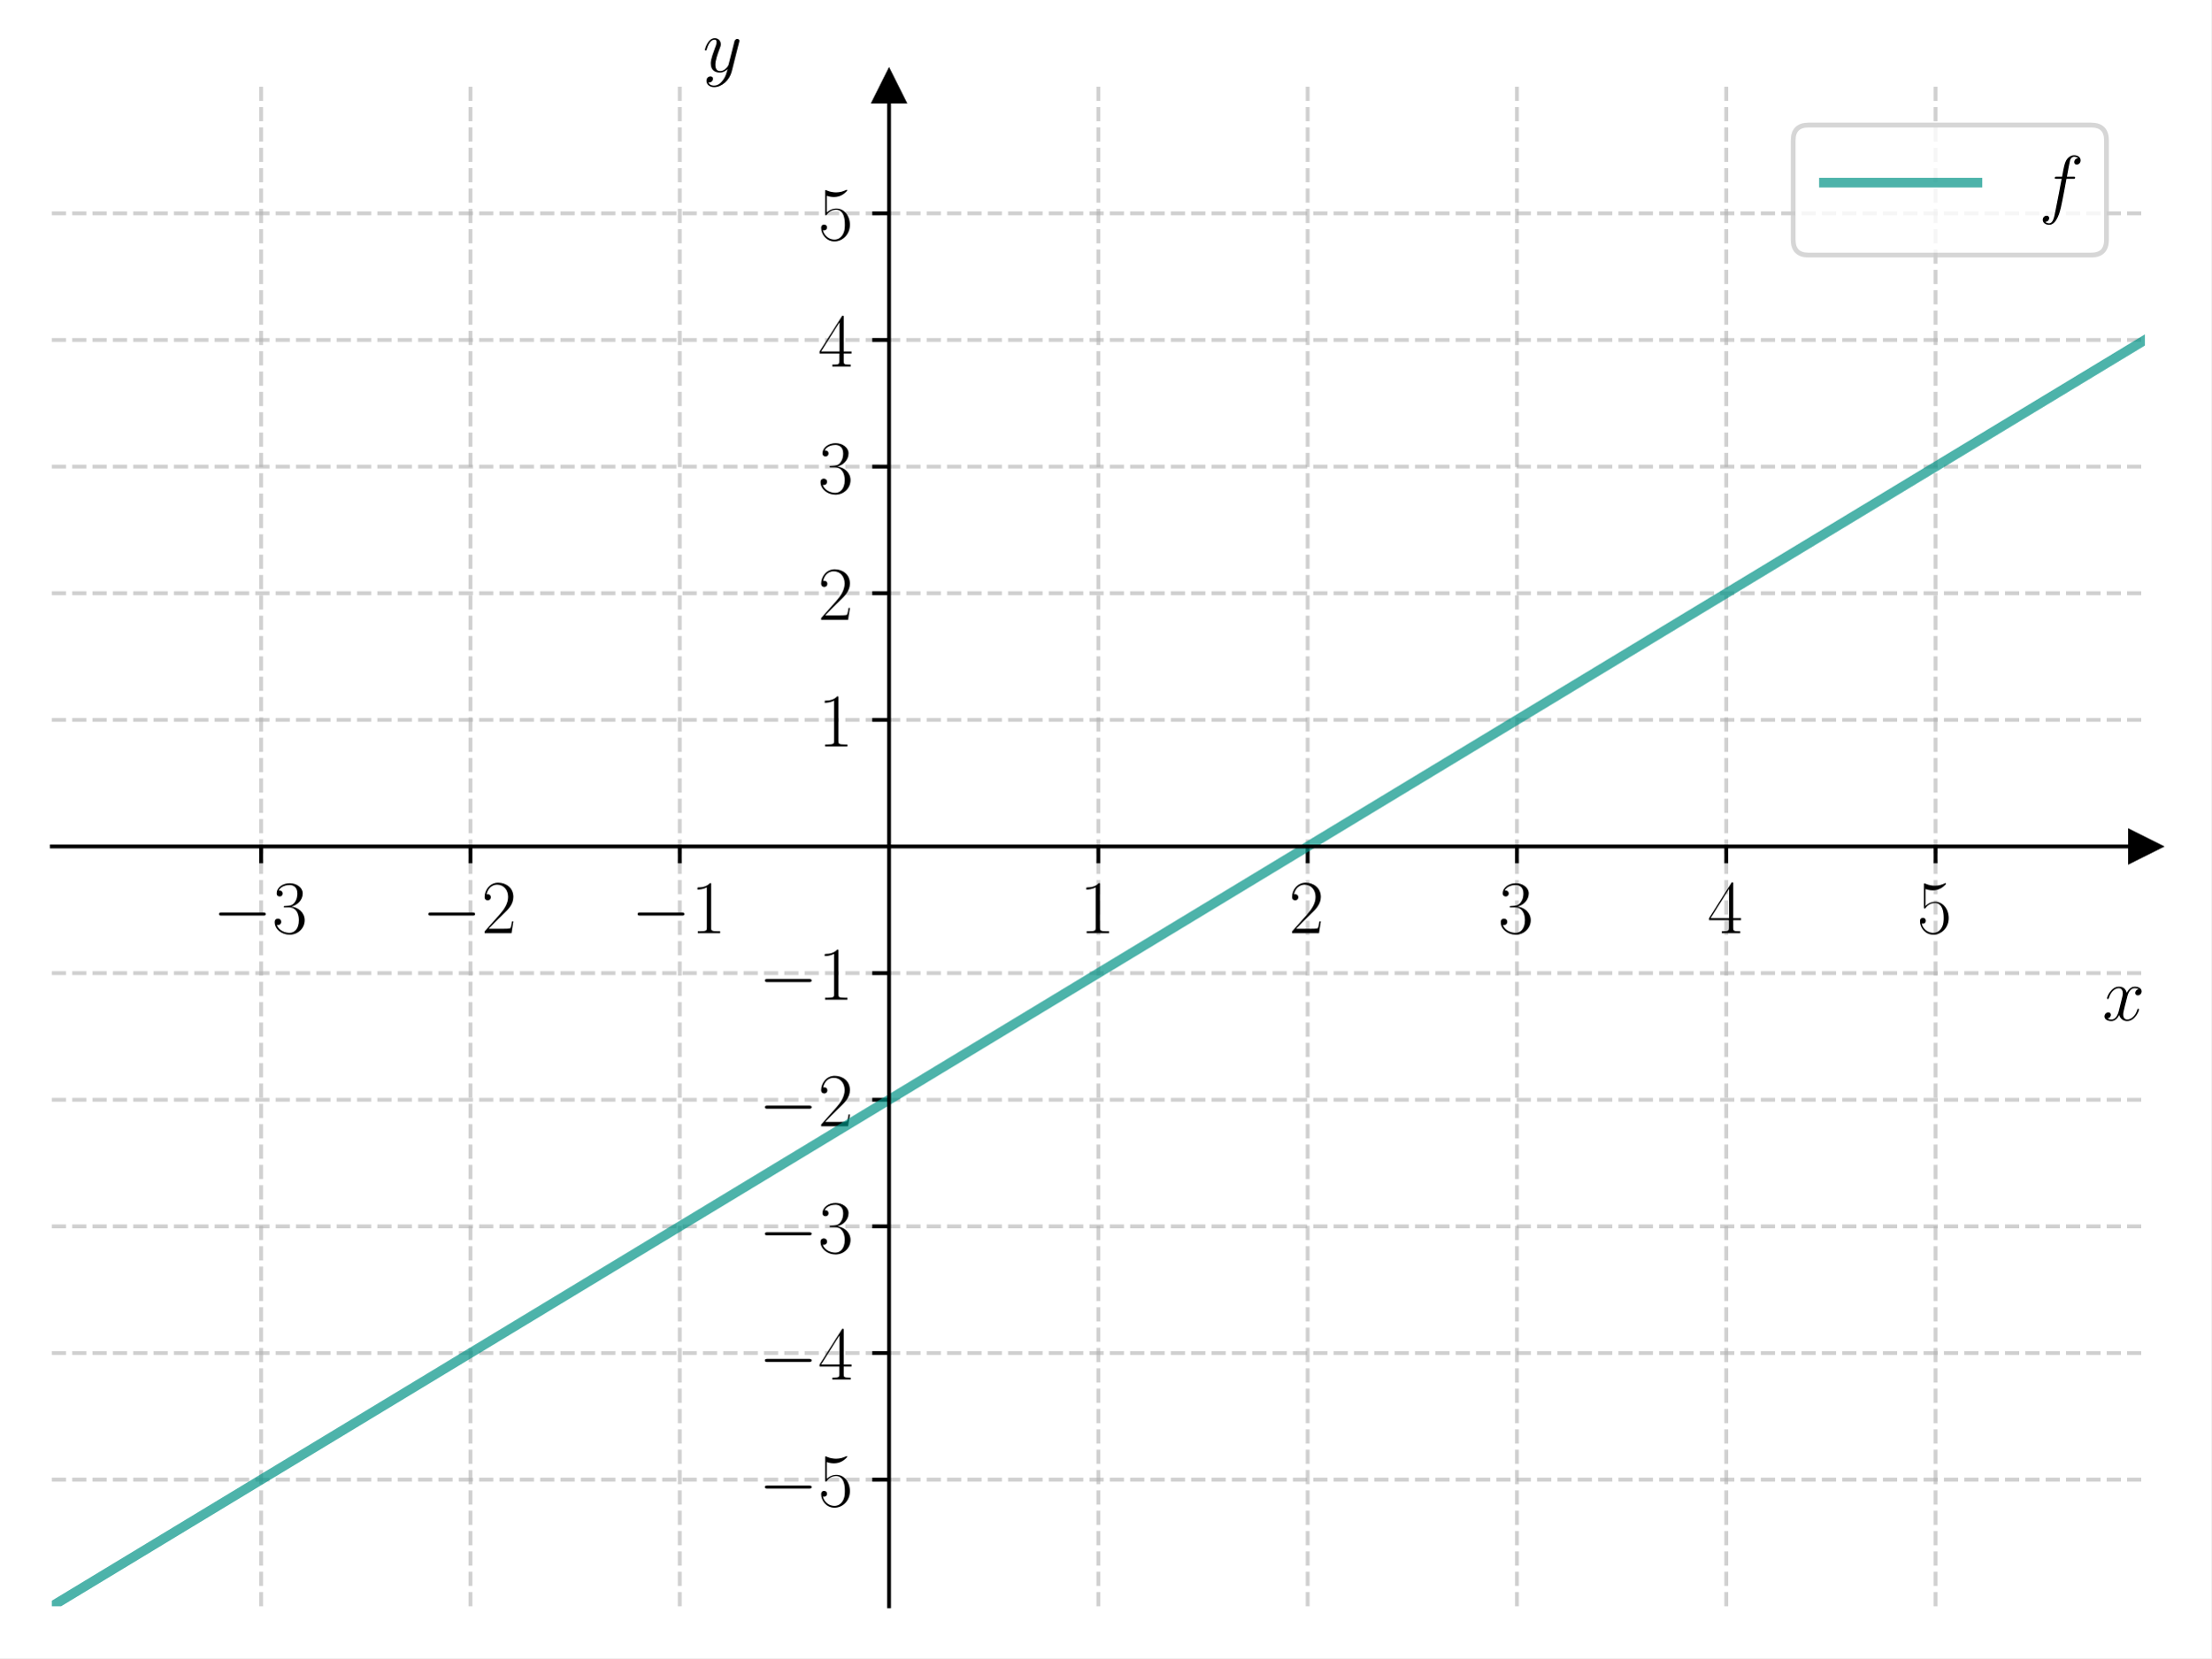
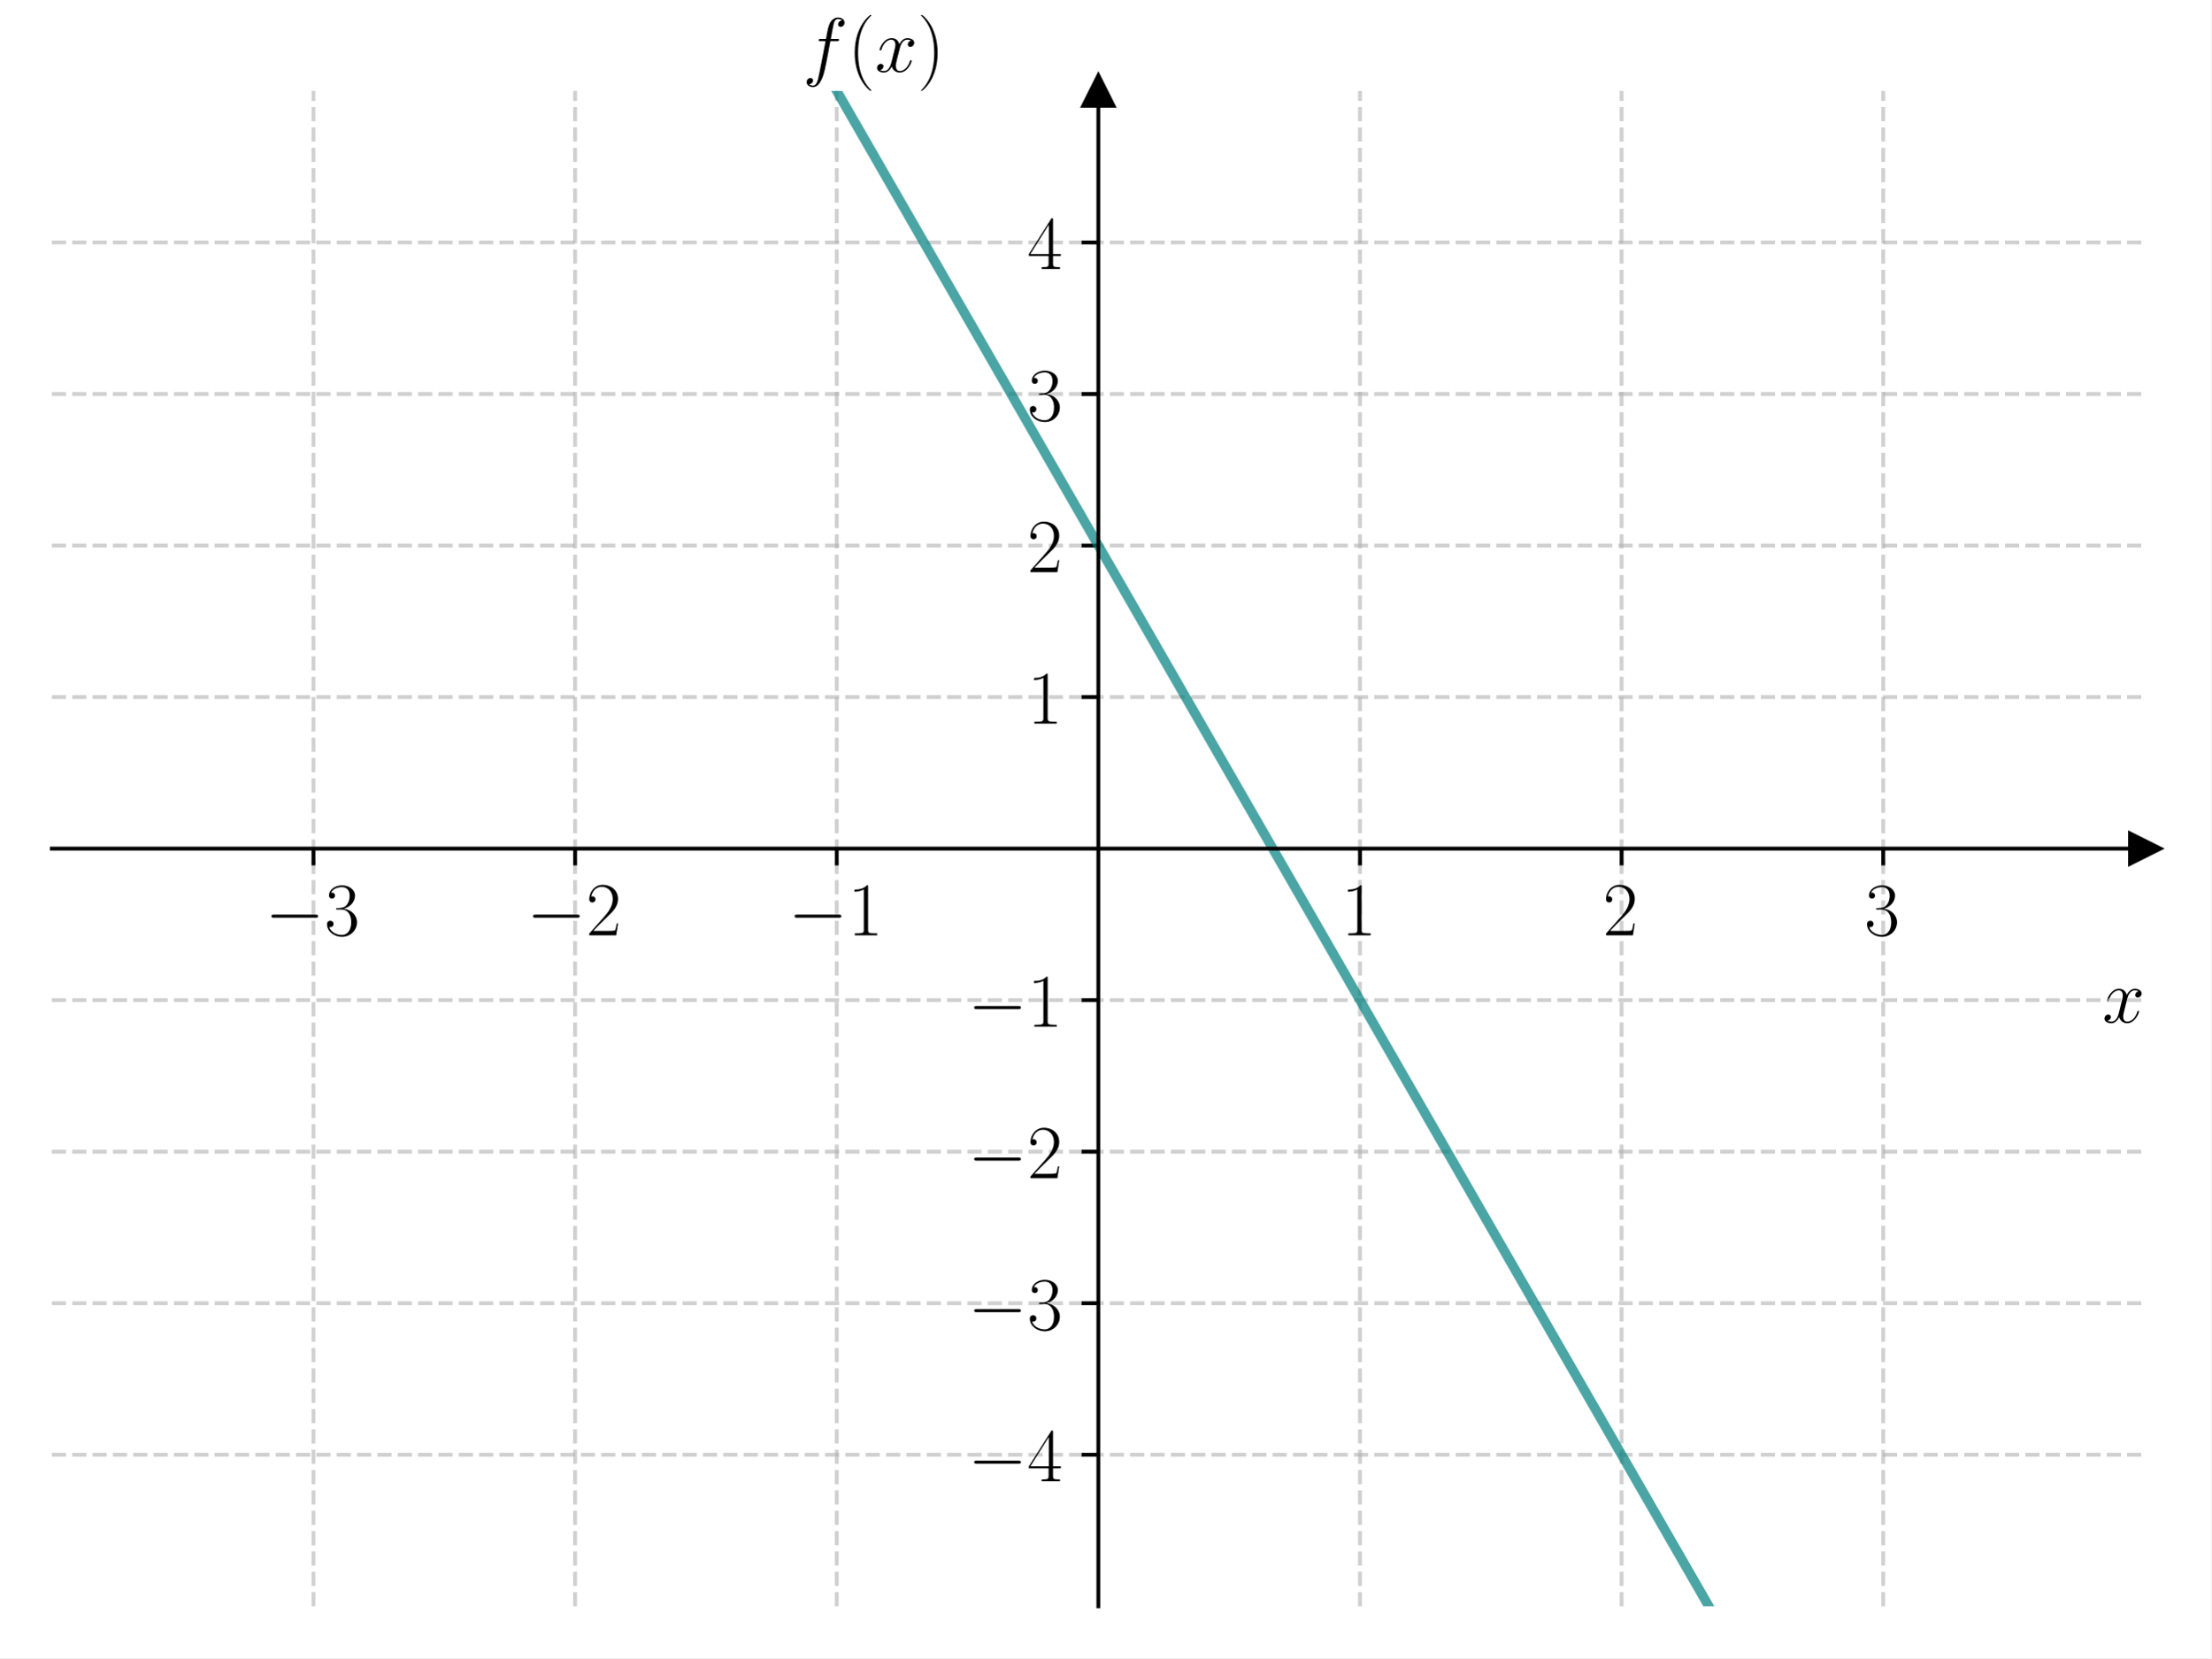
<svg xmlns="http://www.w3.org/2000/svg" xmlns:xlink="http://www.w3.org/1999/xlink" width="460.8pt" height="345.6pt" viewBox="0 0 460.8 345.6" version="1.1">
  <defs>
    <style type="text/css">*{stroke-linejoin: round; stroke-linecap: butt}</style>
  </defs>
  <g id="figure_1">
    <g id="patch_1">
      <path d="M 0 345.6  L 460.8 345.6  L 460.8 0  L 0 0  z " style="fill: #ffffff" />
    </g>
    <g id="axes_1">
      <g id="patch_2">
-         <path d="M 10.8 334.8  L 447 334.8  L 447 18.065  L 10.8 18.065  z " style="fill: #ffffff" />
+         <path d="M 10.8 334.8  L 447 334.8  L 447 18.95  L 10.8 18.95  z " style="fill: #ffffff" />
      </g>
      <g id="matplotlib.axis_1">
        <g id="xtick_1">
          <g id="line2d_1">
-             <path d="M 54.42 334.8  L 54.42 18.065  " clip-path="url(#paa02065699)" style="fill: none; stroke-dasharray: 2.96,1.28; stroke-dashoffset: 0; stroke: #b0b0b0; stroke-opacity: 0.6; stroke-width: 0.8" />
+             <path d="M 65.325 334.8  L 65.325 18.95  " clip-path="url(#p9fc9e41aee)" style="fill: none; stroke-dasharray: 2.96,1.28; stroke-dashoffset: 0; stroke: #b0b0b0; stroke-opacity: 0.6; stroke-width: 0.8" />
          </g>
          <g id="line2d_2">
            <defs>
-               <path id="m3def3e4808" d="M 0 0  L 0 3.5  " style="stroke: #000000; stroke-width: 0.8" />
+               <path id="m7ef65937dc" d="M 0 0  L 0 3.5  " style="stroke: #000000; stroke-width: 0.8" />
            </defs>
            <g>
-               <use xlink:href="#m3def3e4808" x="54.42" y="176.432" style="stroke: #000000; stroke-width: 0.8" />
+               <use xlink:href="#m7ef65937dc" x="65.325" y="176.875" style="stroke: #000000; stroke-width: 0.8" />
            </g>
          </g>
          <g id="text_1">
-             <g transform="translate(44.31901 194.5019) scale(0.16 -0.16)">
+             <g transform="translate(55.22401 194.9446) scale(0.16 -0.16)">
              <defs>
                <path id="CMSY10-0" d="M 4218 1472  C 4326 1472 4442 1472 4442 1600  C 4442 1728 4326 1728 4218 1728  L 755 1728  C 646 1728 531 1728 531 1600  C 531 1472 646 1472 755 1472  L 4218 1472  z " transform="scale(0.015625)" />
                <path id="CMR17-33" d="M 1414 2157  C 1984 2157 2234 1662 2234 1090  C 2234 320 1824 25 1453 25  C 1114 25 563 194 390 693  C 422 680 454 680 486 680  C 640 680 755 782 755 948  C 755 1133 614 1216 486 1216  C 378 1216 211 1165 211 926  C 211 335 787 -128 1466 -128  C 2176 -128 2720 430 2720 1085  C 2720 1707 2208 2157 1600 2227  C 2086 2328 2554 2756 2554 3329  C 2554 3820 2048 4179 1472 4179  C 890 4179 378 3829 378 3329  C 378 3110 544 3072 627 3072  C 762 3072 877 3155 877 3321  C 877 3486 762 3569 627 3569  C 602 3569 570 3569 544 3557  C 730 3959 1235 4032 1459 4032  C 1683 4032 2106 3925 2106 3320  C 2106 3143 2080 2828 1862 2550  C 1670 2304 1453 2304 1242 2284  C 1210 2284 1062 2269 1037 2269  C 992 2263 966 2257 966 2208  C 966 2163 973 2157 1101 2157  L 1414 2157  z " transform="scale(0.015625)" />
              </defs>
              <use xlink:href="#CMSY10-0" transform="scale(0.996264)" />
              <use xlink:href="#CMR17-33" transform="translate(77.48747 0) scale(0.996264)" />
            </g>
          </g>
        </g>
        <g id="xtick_2">
          <g id="line2d_3">
-             <path d="M 98.04 334.8  L 98.04 18.065  " clip-path="url(#paa02065699)" style="fill: none; stroke-dasharray: 2.96,1.28; stroke-dashoffset: 0; stroke: #b0b0b0; stroke-opacity: 0.6; stroke-width: 0.8" />
+             <path d="M 119.85 334.8  L 119.85 18.95  " clip-path="url(#p9fc9e41aee)" style="fill: none; stroke-dasharray: 2.96,1.28; stroke-dashoffset: 0; stroke: #b0b0b0; stroke-opacity: 0.6; stroke-width: 0.8" />
          </g>
          <g id="line2d_4">
            <g>
-               <use xlink:href="#m3def3e4808" x="98.04" y="176.432" style="stroke: #000000; stroke-width: 0.8" />
+               <use xlink:href="#m7ef65937dc" x="119.85" y="176.875" style="stroke: #000000; stroke-width: 0.8" />
            </g>
          </g>
          <g id="text_2">
-             <g transform="translate(87.93901 194.5019) scale(0.16 -0.16)">
+             <g transform="translate(109.749 194.9446) scale(0.16 -0.16)">
              <defs>
                <path id="CMR17-32" d="M 2669 989  L 2554 989  C 2490 536 2438 459 2413 420  C 2381 369 1920 369 1830 369  L 602 369  C 832 619 1280 1072 1824 1597  C 2214 1967 2669 2402 2669 3035  C 2669 3790 2067 4224 1395 4224  C 691 4224 262 3604 262 3030  C 262 2780 448 2748 525 2748  C 589 2748 781 2787 781 3010  C 781 3207 614 3264 525 3264  C 486 3264 448 3258 422 3245  C 544 3790 915 4058 1306 4058  C 1862 4058 2227 3617 2227 3035  C 2227 2479 1901 2000 1536 1584  L 262 146  L 262 0  L 2515 0  L 2669 989  z " transform="scale(0.015625)" />
              </defs>
              <use xlink:href="#CMSY10-0" transform="scale(0.996264)" />
              <use xlink:href="#CMR17-32" transform="translate(77.48747 0) scale(0.996264)" />
            </g>
          </g>
        </g>
        <g id="xtick_3">
          <g id="line2d_5">
-             <path d="M 141.66 334.8  L 141.66 18.065  " clip-path="url(#paa02065699)" style="fill: none; stroke-dasharray: 2.96,1.28; stroke-dashoffset: 0; stroke: #b0b0b0; stroke-opacity: 0.6; stroke-width: 0.8" />
+             <path d="M 174.375 334.8  L 174.375 18.95  " clip-path="url(#p9fc9e41aee)" style="fill: none; stroke-dasharray: 2.96,1.28; stroke-dashoffset: 0; stroke: #b0b0b0; stroke-opacity: 0.6; stroke-width: 0.8" />
          </g>
          <g id="line2d_6">
            <g>
-               <use xlink:href="#m3def3e4808" x="141.66" y="176.432" style="stroke: #000000; stroke-width: 0.8" />
+               <use xlink:href="#m7ef65937dc" x="174.375" y="176.875" style="stroke: #000000; stroke-width: 0.8" />
            </g>
          </g>
          <g id="text_3">
-             <g transform="translate(131.559 194.5019) scale(0.16 -0.16)">
+             <g transform="translate(164.274 194.9446) scale(0.16 -0.16)">
              <defs>
                <path id="CMR17-31" d="M 1702 4058  C 1702 4192 1696 4192 1606 4192  C 1357 3916 979 3827 621 3827  C 602 3827 570 3827 563 3808  C 557 3795 557 3782 557 3648  C 755 3648 1088 3686 1344 3839  L 1344 461  C 1344 236 1331 160 781 160  L 589 160  L 589 0  C 896 0 1216 0 1523 0  C 1830 0 2150 0 2458 0  L 2458 160  L 2266 160  C 1715 160 1702 230 1702 458  L 1702 4058  z " transform="scale(0.015625)" />
              </defs>
              <use xlink:href="#CMSY10-0" transform="scale(0.996264)" />
              <use xlink:href="#CMR17-31" transform="translate(77.48747 0) scale(0.996264)" />
            </g>
          </g>
        </g>
        <g id="xtick_4">
          <g id="line2d_7">
-             <path d="M 228.9 334.8  L 228.9 18.065  " clip-path="url(#paa02065699)" style="fill: none; stroke-dasharray: 2.96,1.28; stroke-dashoffset: 0; stroke: #b0b0b0; stroke-opacity: 0.6; stroke-width: 0.8" />
+             <path d="M 283.425 334.8  L 283.425 18.95  " clip-path="url(#p9fc9e41aee)" style="fill: none; stroke-dasharray: 2.96,1.28; stroke-dashoffset: 0; stroke: #b0b0b0; stroke-opacity: 0.6; stroke-width: 0.8" />
          </g>
          <g id="line2d_8">
            <g>
-               <use xlink:href="#m3def3e4808" x="228.9" y="176.432" style="stroke: #000000; stroke-width: 0.8" />
+               <use xlink:href="#m7ef65937dc" x="283.425" y="176.875" style="stroke: #000000; stroke-width: 0.8" />
            </g>
          </g>
          <g id="text_4">
-             <g transform="translate(224.998 194.5019) scale(0.16 -0.16)">
+             <g transform="translate(279.523 194.9446) scale(0.16 -0.16)">
              <use xlink:href="#CMR17-31" transform="scale(0.996264)" />
            </g>
          </g>
        </g>
        <g id="xtick_5">
          <g id="line2d_9">
-             <path d="M 272.52 334.8  L 272.52 18.065  " clip-path="url(#paa02065699)" style="fill: none; stroke-dasharray: 2.96,1.28; stroke-dashoffset: 0; stroke: #b0b0b0; stroke-opacity: 0.6; stroke-width: 0.8" />
+             <path d="M 337.95 334.8  L 337.95 18.95  " clip-path="url(#p9fc9e41aee)" style="fill: none; stroke-dasharray: 2.96,1.28; stroke-dashoffset: 0; stroke: #b0b0b0; stroke-opacity: 0.6; stroke-width: 0.8" />
          </g>
          <g id="line2d_10">
            <g>
-               <use xlink:href="#m3def3e4808" x="272.52" y="176.432" style="stroke: #000000; stroke-width: 0.8" />
+               <use xlink:href="#m7ef65937dc" x="337.95" y="176.875" style="stroke: #000000; stroke-width: 0.8" />
            </g>
          </g>
          <g id="text_5">
-             <g transform="translate(268.618 194.5019) scale(0.16 -0.16)">
+             <g transform="translate(334.048 194.9446) scale(0.16 -0.16)">
              <use xlink:href="#CMR17-32" transform="scale(0.996264)" />
            </g>
          </g>
        </g>
        <g id="xtick_6">
          <g id="line2d_11">
-             <path d="M 316.14 334.8  L 316.14 18.065  " clip-path="url(#paa02065699)" style="fill: none; stroke-dasharray: 2.96,1.28; stroke-dashoffset: 0; stroke: #b0b0b0; stroke-opacity: 0.6; stroke-width: 0.8" />
+             <path d="M 392.475 334.8  L 392.475 18.95  " clip-path="url(#p9fc9e41aee)" style="fill: none; stroke-dasharray: 2.96,1.28; stroke-dashoffset: 0; stroke: #b0b0b0; stroke-opacity: 0.6; stroke-width: 0.8" />
          </g>
          <g id="line2d_12">
            <g>
-               <use xlink:href="#m3def3e4808" x="316.14" y="176.432" style="stroke: #000000; stroke-width: 0.8" />
+               <use xlink:href="#m7ef65937dc" x="392.475" y="176.875" style="stroke: #000000; stroke-width: 0.8" />
            </g>
          </g>
          <g id="text_6">
-             <g transform="translate(312.238 194.5019) scale(0.16 -0.16)">
+             <g transform="translate(388.573 194.9446) scale(0.16 -0.16)">
              <use xlink:href="#CMR17-33" transform="scale(0.996264)" />
            </g>
          </g>
        </g>
-         <g id="xtick_7">
-           <g id="line2d_13">
-             <path d="M 359.76 334.8  L 359.76 18.065  " clip-path="url(#paa02065699)" style="fill: none; stroke-dasharray: 2.96,1.28; stroke-dashoffset: 0; stroke: #b0b0b0; stroke-opacity: 0.6; stroke-width: 0.8" />
-           </g>
-           <g id="line2d_14">
-             <g>
-               <use xlink:href="#m3def3e4808" x="359.76" y="176.432" style="stroke: #000000; stroke-width: 0.8" />
-             </g>
-           </g>
-           <g id="text_7">
-             <g transform="translate(355.858 194.5019) scale(0.16 -0.16)">
-               <defs>
-                 <path id="CMR17-34" d="M 2150 4122  C 2150 4256 2144 4256 2029 4256  L 128 1254  L 128 1088  L 1779 1088  L 1779 457  C 1779 224 1766 160 1318 160  L 1197 160  L 1197 0  C 1402 0 1747 0 1965 0  C 2182 0 2528 0 2733 0  L 2733 160  L 2611 160  C 2163 160 2150 224 2150 457  L 2150 1088  L 2803 1088  L 2803 1254  L 2150 1254  L 2150 4122  z M 1798 3703  L 1798 1254  L 256 1254  L 1798 3703  z " transform="scale(0.015625)" />
-               </defs>
-               <use xlink:href="#CMR17-34" transform="scale(0.996264)" />
-             </g>
-           </g>
-         </g>
-         <g id="xtick_8">
-           <g id="line2d_15">
-             <path d="M 403.38 334.8  L 403.38 18.065  " clip-path="url(#paa02065699)" style="fill: none; stroke-dasharray: 2.96,1.28; stroke-dashoffset: 0; stroke: #b0b0b0; stroke-opacity: 0.6; stroke-width: 0.8" />
-           </g>
-           <g id="line2d_16">
-             <g>
-               <use xlink:href="#m3def3e4808" x="403.38" y="176.432" style="stroke: #000000; stroke-width: 0.8" />
-             </g>
-           </g>
-           <g id="text_8">
-             <g transform="translate(399.478 194.5019) scale(0.16 -0.16)">
-               <defs>
-                 <path id="CMR17-35" d="M 730 3692  C 794 3666 1056 3584 1325 3584  C 1920 3584 2246 3911 2432 4100  C 2432 4157 2432 4192 2394 4192  C 2387 4192 2374 4192 2323 4163  C 2099 4058 1837 3973 1517 3973  C 1325 3973 1037 3999 723 4139  C 653 4171 640 4171 634 4171  C 602 4171 595 4164 595 4037  L 595 2203  C 595 2089 595 2057 659 2057  C 691 2057 704 2070 736 2114  C 941 2401 1222 2522 1542 2522  C 1766 2522 2246 2382 2246 1289  C 2246 1085 2246 715 2054 421  C 1894 159 1645 25 1370 25  C 947 25 518 320 403 814  C 429 807 480 795 506 795  C 589 795 749 840 749 1038  C 749 1210 627 1280 506 1280  C 358 1280 262 1190 262 1011  C 262 454 704 -128 1382 -128  C 2042 -128 2669 440 2669 1264  C 2669 2030 2170 2624 1549 2624  C 1222 2624 947 2503 730 2274  L 730 3692  z " transform="scale(0.015625)" />
-               </defs>
-               <use xlink:href="#CMR17-35" transform="scale(0.996264)" />
-             </g>
-           </g>
-         </g>
-         <g id="text_9">
-           <g transform="translate(438.1306 212.6709) scale(0.16 -0.16)">
+         <g id="text_7">
+           <g transform="translate(438.1306 213.1137) scale(0.16 -0.16)">
            <defs>
              <path id="CMMI12-78" d="M 3034 2606  C 2829 2567 2752 2414 2752 2293  C 2752 2139 2874 2088 2963 2088  C 3155 2088 3290 2254 3290 2427  C 3290 2695 2982 2816 2714 2816  C 2323 2816 2106 2433 2048 2312  C 1901 2816 1504 2816 1389 2816  C 736 2816 390 1980 390 1839  C 390 1814 416 1782 461 1782  C 512 1782 525 1820 538 1846  C 755 2555 1184 2689 1370 2689  C 1658 2689 1715 2420 1715 2267  C 1715 2127 1677 1980 1600 1673  L 1382 798  C 1286 415 1101 64 762 64  C 730 64 570 64 435 147  C 666 192 717 383 717 460  C 717 588 621 664 499 664  C 346 664 179 530 179 326  C 179 57 480 -64 755 -64  C 1062 -64 1280 179 1414 441  C 1517 64 1837 -64 2074 -64  C 2726 -64 3072 773 3072 913  C 3072 945 3046 971 3008 971  C 2950 971 2944 939 2925 888  C 2752 326 2381 64 2093 64  C 1869 64 1747 230 1747 492  C 1747 632 1773 734 1875 1156  L 2099 2024  C 2195 2408 2413 2689 2707 2689  C 2720 2689 2899 2689 3034 2606  z " transform="scale(0.015625)" />
            </defs>
            <use xlink:href="#CMMI12-78" transform="scale(0.996264)" />
          </g>
        </g>
      </g>
      <g id="matplotlib.axis_2">
        <g id="ytick_1">
+           <g id="line2d_13">
+             <path d="M 10.8 303.215  L 447 303.215  " clip-path="url(#p9fc9e41aee)" style="fill: none; stroke-dasharray: 2.96,1.28; stroke-dashoffset: 0; stroke: #b0b0b0; stroke-opacity: 0.6; stroke-width: 0.8" />
+           </g>
+           <g id="line2d_14">
+             <defs>
+               <path id="mdafded4217" d="M 0 0  L -3.5 0  " style="stroke: #000000; stroke-width: 0.8" />
+             </defs>
+             <g>
+               <use xlink:href="#mdafded4217" x="228.9" y="303.215" style="stroke: #000000; stroke-width: 0.8" />
+             </g>
+           </g>
+           <g id="text_8">
+             <g transform="translate(201.698 308.7498) scale(0.16 -0.16)">
+               <defs>
+                 <path id="CMR17-34" d="M 2150 4122  C 2150 4256 2144 4256 2029 4256  L 128 1254  L 128 1088  L 1779 1088  L 1779 457  C 1779 224 1766 160 1318 160  L 1197 160  L 1197 0  C 1402 0 1747 0 1965 0  C 2182 0 2528 0 2733 0  L 2733 160  L 2611 160  C 2163 160 2150 224 2150 457  L 2150 1088  L 2803 1088  L 2803 1254  L 2150 1254  L 2150 4122  z M 1798 3703  L 1798 1254  L 256 1254  L 1798 3703  z " transform="scale(0.015625)" />
+               </defs>
+               <use xlink:href="#CMSY10-0" transform="scale(0.996264)" />
+               <use xlink:href="#CMR17-34" transform="translate(77.48747 0) scale(0.996264)" />
+             </g>
+           </g>
+         </g>
+         <g id="ytick_2">
+           <g id="line2d_15">
+             <path d="M 10.8 271.63  L 447 271.63  " clip-path="url(#p9fc9e41aee)" style="fill: none; stroke-dasharray: 2.96,1.28; stroke-dashoffset: 0; stroke: #b0b0b0; stroke-opacity: 0.6; stroke-width: 0.8" />
+           </g>
+           <g id="line2d_16">
+             <g>
+               <use xlink:href="#mdafded4217" x="228.9" y="271.63" style="stroke: #000000; stroke-width: 0.8" />
+             </g>
+           </g>
+           <g id="text_9">
+             <g transform="translate(201.698 277.1648) scale(0.16 -0.16)">
+               <use xlink:href="#CMSY10-0" transform="scale(0.996264)" />
+               <use xlink:href="#CMR17-33" transform="translate(77.48747 0) scale(0.996264)" />
+             </g>
+           </g>
+         </g>
+         <g id="ytick_3">
          <g id="line2d_17">
-             <path d="M 10.8 308.405  L 447 308.405  " clip-path="url(#paa02065699)" style="fill: none; stroke-dasharray: 2.96,1.28; stroke-dashoffset: 0; stroke: #b0b0b0; stroke-opacity: 0.6; stroke-width: 0.8" />
+             <path d="M 10.8 240.045  L 447 240.045  " clip-path="url(#p9fc9e41aee)" style="fill: none; stroke-dasharray: 2.96,1.28; stroke-dashoffset: 0; stroke: #b0b0b0; stroke-opacity: 0.6; stroke-width: 0.8" />
          </g>
          <g id="line2d_18">
+             <g>
+               <use xlink:href="#mdafded4217" x="228.9" y="240.045" style="stroke: #000000; stroke-width: 0.8" />
+             </g>
+           </g>
+           <g id="text_10">
+             <g transform="translate(201.698 245.5798) scale(0.16 -0.16)">
+               <use xlink:href="#CMSY10-0" transform="scale(0.996264)" />
+               <use xlink:href="#CMR17-32" transform="translate(77.48747 0) scale(0.996264)" />
+             </g>
+           </g>
+         </g>
+         <g id="ytick_4">
+           <g id="line2d_19">
+             <path d="M 10.8 208.46  L 447 208.46  " clip-path="url(#p9fc9e41aee)" style="fill: none; stroke-dasharray: 2.96,1.28; stroke-dashoffset: 0; stroke: #b0b0b0; stroke-opacity: 0.6; stroke-width: 0.8" />
+           </g>
+           <g id="line2d_20">
+             <g>
+               <use xlink:href="#mdafded4217" x="228.9" y="208.46" style="stroke: #000000; stroke-width: 0.8" />
+             </g>
+           </g>
+           <g id="text_11">
+             <g transform="translate(201.698 213.9948) scale(0.16 -0.16)">
+               <use xlink:href="#CMSY10-0" transform="scale(0.996264)" />
+               <use xlink:href="#CMR17-31" transform="translate(77.48747 0) scale(0.996264)" />
+             </g>
+           </g>
+         </g>
+         <g id="ytick_5">
+           <g id="line2d_21">
+             <path d="M 10.8 145.29  L 447 145.29  " clip-path="url(#p9fc9e41aee)" style="fill: none; stroke-dasharray: 2.96,1.28; stroke-dashoffset: 0; stroke: #b0b0b0; stroke-opacity: 0.6; stroke-width: 0.8" />
+           </g>
+           <g id="line2d_22">
+             <g>
+               <use xlink:href="#mdafded4217" x="228.9" y="145.29" style="stroke: #000000; stroke-width: 0.8" />
+             </g>
+           </g>
+           <g id="text_12">
+             <g transform="translate(214.096 150.8249) scale(0.16 -0.16)">
+               <use xlink:href="#CMR17-31" transform="scale(0.996264)" />
+             </g>
+           </g>
+         </g>
+         <g id="ytick_6">
+           <g id="line2d_23">
+             <path d="M 10.8 113.705  L 447 113.705  " clip-path="url(#p9fc9e41aee)" style="fill: none; stroke-dasharray: 2.96,1.28; stroke-dashoffset: 0; stroke: #b0b0b0; stroke-opacity: 0.6; stroke-width: 0.8" />
+           </g>
+           <g id="line2d_24">
+             <g>
+               <use xlink:href="#mdafded4217" x="228.9" y="113.705" style="stroke: #000000; stroke-width: 0.8" />
+             </g>
+           </g>
+           <g id="text_13">
+             <g transform="translate(214.096 119.2399) scale(0.16 -0.16)">
+               <use xlink:href="#CMR17-32" transform="scale(0.996264)" />
+             </g>
+           </g>
+         </g>
+         <g id="ytick_7">
+           <g id="line2d_25">
+             <path d="M 10.8 82.12  L 447 82.12  " clip-path="url(#p9fc9e41aee)" style="fill: none; stroke-dasharray: 2.96,1.28; stroke-dashoffset: 0; stroke: #b0b0b0; stroke-opacity: 0.6; stroke-width: 0.8" />
+           </g>
+           <g id="line2d_26">
+             <g>
+               <use xlink:href="#mdafded4217" x="228.9" y="82.12" style="stroke: #000000; stroke-width: 0.8" />
+             </g>
+           </g>
+           <g id="text_14">
+             <g transform="translate(214.096 87.65488) scale(0.16 -0.16)">
+               <use xlink:href="#CMR17-33" transform="scale(0.996264)" />
+             </g>
+           </g>
+         </g>
+         <g id="ytick_8">
+           <g id="line2d_27">
+             <path d="M 10.8 50.535  L 447 50.535  " clip-path="url(#p9fc9e41aee)" style="fill: none; stroke-dasharray: 2.96,1.28; stroke-dashoffset: 0; stroke: #b0b0b0; stroke-opacity: 0.6; stroke-width: 0.8" />
+           </g>
+           <g id="line2d_28">
+             <g>
+               <use xlink:href="#mdafded4217" x="228.9" y="50.535" style="stroke: #000000; stroke-width: 0.8" />
+             </g>
+           </g>
+           <g id="text_15">
+             <g transform="translate(214.096 56.0699) scale(0.16 -0.16)">
+               <use xlink:href="#CMR17-34" transform="scale(0.996264)" />
+             </g>
+           </g>
+         </g>
+         <g id="text_16">
+           <g transform="translate(167.2938 14.96506) scale(0.16 -0.16)">
            <defs>
-               <path id="md75a383933" d="M 0 0  L -3.5 0  " style="stroke: #000000; stroke-width: 0.8" />
+               <path id="CMMI12-66" d="M 2854 2566  C 2982 2566 3034 2566 3034 2688  C 3034 2752 2982 2752 2867 2752  L 2349 2752  C 2470 3429 2560 3897 2611 4107  C 2650 4265 2784 4416 2950 4416  C 3085 4416 3219 4358 3283 4298  C 3034 4272 2957 4082 2957 3969  C 2957 3837 3053 3759 3174 3759  C 3302 3759 3494 3870 3494 4119  C 3494 4393 3226 4544 2944 4544  C 2669 4544 2400 4334 2272 4078  C 2157 3848 2093 3611 1946 2752  L 1517 2752  C 1395 2752 1331 2752 1331 2637  C 1331 2566 1370 2566 1498 2566  L 1907 2566  C 1792 1976 1530 542 1382 -137  C 1274 -689 1178 -1152 858 -1152  C 838 -1152 653 -1152 538 -1031  C 864 -1005 864 -726 864 -720  C 864 -593 768 -517 646 -517  C 518 -517 326 -625 326 -867  C 326 -1140 608 -1280 858 -1280  C 1510 -1280 1779 -118 1850 199  C 1965 688 2278 2376 2310 2566  L 2854 2566  z " transform="scale(0.015625)" />
+               <path id="CMR17-28" d="M 1958 -1561  C 1958 -1555 1958 -1542 1939 -1523  C 1645 -1224 858 -407 858 1581  C 858 3569 1632 4379 1946 4697  C 1946 4704 1958 4717 1958 4736  C 1958 4755 1939 4768 1914 4768  C 1843 4768 1299 4296 986 3594  C 666 2887 576 2199 576 1588  C 576 1128 621 351 1005 -471  C 1312 -1135 1837 -1600 1914 -1600  C 1946 -1600 1958 -1587 1958 -1561  z " transform="scale(0.015625)" />
+               <path id="CMR17-29" d="M 1683 1581  C 1683 2040 1638 2817 1254 3639  C 947 4303 422 4768 346 4768  C 326 4768 301 4761 301 4729  C 301 4717 307 4710 314 4697  C 621 4378 1402 3568 1402 1584  C 1402 -407 627 -1217 314 -1537  C 307 -1549 301 -1556 301 -1568  C 301 -1600 326 -1600 346 -1600  C 416 -1600 960 -1128 1274 -426  C 1594 281 1683 969 1683 1581  z " transform="scale(0.015625)" />
            </defs>
-             <g>
-               <use xlink:href="#md75a383933" x="185.28" y="308.405" style="stroke: #000000; stroke-width: 0.8" />
-             </g>
-           </g>
-           <g id="text_10">
-             <g transform="translate(158.078 313.9402) scale(0.16 -0.16)">
-               <use xlink:href="#CMSY10-0" transform="scale(0.996264)" />
-               <use xlink:href="#CMR17-35" transform="translate(77.48747 0) scale(0.996264)" />
-             </g>
-           </g>
-         </g>
-         <g id="ytick_2">
-           <g id="line2d_19">
-             <path d="M 10.8 282.011  L 447 282.011  " clip-path="url(#paa02065699)" style="fill: none; stroke-dasharray: 2.96,1.28; stroke-dashoffset: 0; stroke: #b0b0b0; stroke-opacity: 0.6; stroke-width: 0.8" />
-           </g>
-           <g id="line2d_20">
-             <g>
-               <use xlink:href="#md75a383933" x="185.28" y="282.011" style="stroke: #000000; stroke-width: 0.8" />
-             </g>
-           </g>
-           <g id="text_11">
-             <g transform="translate(158.078 287.5455) scale(0.16 -0.16)">
-               <use xlink:href="#CMSY10-0" transform="scale(0.996264)" />
-               <use xlink:href="#CMR17-34" transform="translate(77.48747 0) scale(0.996264)" />
-             </g>
-           </g>
-         </g>
-         <g id="ytick_3">
-           <g id="line2d_21">
-             <path d="M 10.8 255.616  L 447 255.616  " clip-path="url(#paa02065699)" style="fill: none; stroke-dasharray: 2.96,1.28; stroke-dashoffset: 0; stroke: #b0b0b0; stroke-opacity: 0.6; stroke-width: 0.8" />
-           </g>
-           <g id="line2d_22">
-             <g>
-               <use xlink:href="#md75a383933" x="185.28" y="255.616" style="stroke: #000000; stroke-width: 0.8" />
-             </g>
-           </g>
-           <g id="text_12">
-             <g transform="translate(158.078 261.1509) scale(0.16 -0.16)">
-               <use xlink:href="#CMSY10-0" transform="scale(0.996264)" />
-               <use xlink:href="#CMR17-33" transform="translate(77.48747 0) scale(0.996264)" />
-             </g>
-           </g>
-         </g>
-         <g id="ytick_4">
-           <g id="line2d_23">
-             <path d="M 10.8 229.222  L 447 229.222  " clip-path="url(#paa02065699)" style="fill: none; stroke-dasharray: 2.96,1.28; stroke-dashoffset: 0; stroke: #b0b0b0; stroke-opacity: 0.6; stroke-width: 0.8" />
-           </g>
-           <g id="line2d_24">
-             <g>
-               <use xlink:href="#md75a383933" x="185.28" y="229.222" style="stroke: #000000; stroke-width: 0.8" />
-             </g>
-           </g>
-           <g id="text_13">
-             <g transform="translate(158.078 234.7563) scale(0.16 -0.16)">
-               <use xlink:href="#CMSY10-0" transform="scale(0.996264)" />
-               <use xlink:href="#CMR17-32" transform="translate(77.48747 0) scale(0.996264)" />
-             </g>
-           </g>
-         </g>
-         <g id="ytick_5">
-           <g id="line2d_25">
-             <path d="M 10.8 202.827  L 447 202.827  " clip-path="url(#paa02065699)" style="fill: none; stroke-dasharray: 2.96,1.28; stroke-dashoffset: 0; stroke: #b0b0b0; stroke-opacity: 0.6; stroke-width: 0.8" />
-           </g>
-           <g id="line2d_26">
-             <g>
-               <use xlink:href="#md75a383933" x="185.28" y="202.827" style="stroke: #000000; stroke-width: 0.8" />
-             </g>
-           </g>
-           <g id="text_14">
-             <g transform="translate(158.078 208.3617) scale(0.16 -0.16)">
-               <use xlink:href="#CMSY10-0" transform="scale(0.996264)" />
-               <use xlink:href="#CMR17-31" transform="translate(77.48747 0) scale(0.996264)" />
-             </g>
-           </g>
-         </g>
-         <g id="ytick_6">
-           <g id="line2d_27">
-             <path d="M 10.8 150.038  L 447 150.038  " clip-path="url(#paa02065699)" style="fill: none; stroke-dasharray: 2.96,1.28; stroke-dashoffset: 0; stroke: #b0b0b0; stroke-opacity: 0.6; stroke-width: 0.8" />
-           </g>
-           <g id="line2d_28">
-             <g>
-               <use xlink:href="#md75a383933" x="185.28" y="150.038" style="stroke: #000000; stroke-width: 0.8" />
-             </g>
-           </g>
-           <g id="text_15">
-             <g transform="translate(170.476 155.5724) scale(0.16 -0.16)">
-               <use xlink:href="#CMR17-31" transform="scale(0.996264)" />
-             </g>
-           </g>
-         </g>
-         <g id="ytick_7">
-           <g id="line2d_29">
-             <path d="M 10.8 123.643  L 447 123.643  " clip-path="url(#paa02065699)" style="fill: none; stroke-dasharray: 2.96,1.28; stroke-dashoffset: 0; stroke: #b0b0b0; stroke-opacity: 0.6; stroke-width: 0.8" />
-           </g>
-           <g id="line2d_30">
-             <g>
-               <use xlink:href="#md75a383933" x="185.28" y="123.643" style="stroke: #000000; stroke-width: 0.8" />
-             </g>
-           </g>
-           <g id="text_16">
-             <g transform="translate(170.476 129.1778) scale(0.16 -0.16)">
-               <use xlink:href="#CMR17-32" transform="scale(0.996264)" />
-             </g>
-           </g>
-         </g>
-         <g id="ytick_8">
-           <g id="line2d_31">
-             <path d="M 10.8 97.248  L 447 97.248  " clip-path="url(#paa02065699)" style="fill: none; stroke-dasharray: 2.96,1.28; stroke-dashoffset: 0; stroke: #b0b0b0; stroke-opacity: 0.6; stroke-width: 0.8" />
-           </g>
-           <g id="line2d_32">
-             <g>
-               <use xlink:href="#md75a383933" x="185.28" y="97.248" style="stroke: #000000; stroke-width: 0.8" />
-             </g>
-           </g>
-           <g id="text_17">
-             <g transform="translate(170.476 102.7832) scale(0.16 -0.16)">
-               <use xlink:href="#CMR17-33" transform="scale(0.996264)" />
-             </g>
-           </g>
-         </g>
-         <g id="ytick_9">
-           <g id="line2d_33">
-             <path d="M 10.8 70.854  L 447 70.854  " clip-path="url(#paa02065699)" style="fill: none; stroke-dasharray: 2.96,1.28; stroke-dashoffset: 0; stroke: #b0b0b0; stroke-opacity: 0.6; stroke-width: 0.8" />
-           </g>
-           <g id="line2d_34">
-             <g>
-               <use xlink:href="#md75a383933" x="185.28" y="70.854" style="stroke: #000000; stroke-width: 0.8" />
-             </g>
-           </g>
-           <g id="text_18">
-             <g transform="translate(170.476 76.38857) scale(0.16 -0.16)">
-               <use xlink:href="#CMR17-34" transform="scale(0.996264)" />
-             </g>
-           </g>
-         </g>
-         <g id="ytick_10">
-           <g id="line2d_35">
-             <path d="M 10.8 44.459  L 447 44.459  " clip-path="url(#paa02065699)" style="fill: none; stroke-dasharray: 2.96,1.28; stroke-dashoffset: 0; stroke: #b0b0b0; stroke-opacity: 0.6; stroke-width: 0.8" />
-           </g>
-           <g id="line2d_36">
-             <g>
-               <use xlink:href="#md75a383933" x="185.28" y="44.459" style="stroke: #000000; stroke-width: 0.8" />
-             </g>
-           </g>
-           <g id="text_19">
-             <g transform="translate(170.476 49.99395) scale(0.16 -0.16)">
-               <use xlink:href="#CMR17-35" transform="scale(0.996264)" />
-             </g>
-           </g>
-         </g>
-         <g id="text_20">
-           <g transform="translate(146.4677 14.96506) scale(0.16 -0.16)">
-             <defs>
-               <path id="CMMI12-79" d="M 1683 -700  C 1510 -939 1261 -1152 947 -1152  C 870 -1152 563 -1152 467 -889  C 486 -895 518 -895 531 -895  C 723 -895 851 -729 851 -582  C 851 -435 730 -384 634 -384  C 531 -384 307 -458 307 -759  C 307 -1071 582 -1286 947 -1286  C 1587 -1286 2234 -700 2413 6  L 3040 2485  C 3046 2517 3059 2556 3059 2594  C 3059 2689 2982 2753 2886 2753  C 2829 2753 2694 2727 2643 2535  L 2170 658  C 2138 543 2138 530 2086 460  C 1958 281 1747 64 1440 64  C 1082 64 1050 415 1050 588  C 1050 952 1222 1443 1395 1903  C 1466 2088 1504 2178 1504 2305  C 1504 2574 1312 2816 998 2816  C 410 2816 173 1890 173 1839  C 173 1814 198 1782 243 1782  C 301 1782 307 1807 333 1897  C 486 2433 730 2689 979 2689  C 1037 2689 1146 2689 1146 2478  C 1146 2312 1075 2127 979 1884  C 666 1047 666 837 666 683  C 666 77 1101 -64 1421 -64  C 1606 -64 1837 -6 2061 230  L 2067 224  C 1971 -147 1907 -392 1683 -700  z " transform="scale(0.015625)" />
-             </defs>
-             <use xlink:href="#CMMI12-79" transform="scale(0.996264)" />
-           </g>
-         </g>
-       </g>
-       <g id="line2d_37">
+             <use xlink:href="#CMMI12-66" transform="scale(0.996264)" />
+             <use xlink:href="#CMR17-28" transform="translate(58.72031 0) scale(0.996264)" />
+             <use xlink:href="#CMMI12-78" transform="translate(94.00107 0) scale(0.996264)" />
+             <use xlink:href="#CMR17-29" transform="translate(149.4351 0) scale(0.996264)" />
+           </g>
+         </g>
+       </g>
+       <g id="line2d_29">
+         <path d="M 162.895 -1  L 362.915 346.6  L 362.915 346.6  " clip-path="url(#p9fc9e41aee)" style="fill: none; stroke: #008080; stroke-opacity: 0.7; stroke-width: 2; stroke-linecap: square" />
+       </g>
+       <g id="line2d_30">
        <defs>
-           <path id="mcb4adb4f3e" d="M 3 0  L -3 -3  L -3 3  z " style="stroke: #000000; stroke-linejoin: miter" />
+           <path id="m27de638f92" d="M 3 0  L -3 -3  L -3 3  z " style="stroke: #000000; stroke-linejoin: miter" />
        </defs>
        <g>
-           <use xlink:href="#mcb4adb4f3e" x="447" y="176.432" style="stroke: #000000; stroke-linejoin: miter" />
-         </g>
-       </g>
-       <g id="line2d_38">
+           <use xlink:href="#m27de638f92" x="447" y="176.875" style="stroke: #000000; stroke-linejoin: miter" />
+         </g>
+       </g>
+       <g id="line2d_31">
        <defs>
-           <path id="m88e6235869" d="M 0 -3  L -3 3  L 3 3  z " style="stroke: #000000; stroke-linejoin: miter" />
+           <path id="mb4aa5b40e7" d="M 0 -3  L -3 3  L 3 3  z " style="stroke: #000000; stroke-linejoin: miter" />
        </defs>
        <g>
-           <use xlink:href="#m88e6235869" x="185.28" y="18.065" style="stroke: #000000; stroke-linejoin: miter" />
-         </g>
-       </g>
-       <g id="line2d_39">
-         <path d="M 8.327 336.296  L 12.591 333.716  L 16.855 331.136  L 21.119 328.556  L 25.383 325.976  L 29.647 323.396  L 33.91 320.816  L 38.174 318.236  L 42.438 315.656  L 46.702 313.075  L 50.966 310.495  L 55.23 307.915  L 59.494 305.335  L 63.758 302.755  L 68.022 300.175  L 72.286 297.595  L 76.55 295.015  L 80.814 292.434  L 85.078 289.854  L 89.342 287.274  L 93.606 284.694  L 97.869 282.114  L 102.133 279.534  L 106.397 276.954  L 110.661 274.374  L 114.925 271.793  L 119.189 269.213  L 123.453 266.633  L 127.717 264.053  L 131.981 261.473  L 136.245 258.893  L 140.509 256.313  L 144.773 253.733  L 149.037 251.153  L 153.301 248.572  L 157.564 245.992  L 161.828 243.412  L 166.092 240.832  L 170.356 238.252  L 174.62 235.672  L 178.884 233.092  L 183.148 230.512  L 187.412 227.931  L 191.676 225.351  L 195.94 222.771  L 200.204 220.191  L 204.468 217.611  L 208.732 215.031  L 212.996 212.451  L 217.259 209.871  L 221.523 207.29  L 225.787 204.71  L 230.051 202.13  L 234.315 199.55  L 238.579 196.97  L 242.843 194.39  L 247.107 191.81  L 251.371 189.23  L 255.635 186.65  L 259.899 184.069  L 264.163 181.489  L 268.427 178.909  L 272.691 176.329  L 276.954 173.749  L 281.218 171.169  L 285.482 168.589  L 289.746 166.009  L 294.01 163.428  L 298.274 160.848  L 302.538 158.268  L 306.802 155.688  L 311.066 153.108  L 315.33 150.528  L 319.594 147.948  L 323.858 145.368  L 328.122 142.788  L 332.386 140.207  L 336.65 137.627  L 340.913 135.047  L 345.177 132.467  L 349.441 129.887  L 353.705 127.307  L 357.969 124.727  L 362.233 122.147  L 366.497 119.566  L 370.761 116.986  L 375.025 114.406  L 379.289 111.826  L 383.553 109.246  L 387.817 106.666  L 392.081 104.086  L 396.345 101.506  L 400.608 98.925  L 404.872 96.345  L 409.136 93.765  L 413.4 91.185  L 417.664 88.605  L 421.928 86.025  L 426.192 83.445  L 430.456 80.865  L 434.72 78.285  L 438.984 75.704  L 443.248 73.124  L 447.512 70.544  " clip-path="url(#paa02065699)" style="fill: none; stroke: #029386; stroke-opacity: 0.7; stroke-width: 2; stroke-linecap: square" />
+           <use xlink:href="#mb4aa5b40e7" x="228.9" y="18.95" style="stroke: #000000; stroke-linejoin: miter" />
+         </g>
      </g>
      <g id="patch_3">
-         <path d="M 185.28 334.8  L 185.28 18.065  " style="fill: none; stroke: #000000; stroke-width: 0.8; stroke-linejoin: miter; stroke-linecap: square" />
+         <path d="M 228.9 334.8  L 228.9 18.95  " style="fill: none; stroke: #000000; stroke-width: 0.8; stroke-linejoin: miter; stroke-linecap: square" />
      </g>
      <g id="patch_4">
-         <path d="M 447 334.8  L 447 18.065  " style="fill: none" />
+         <path d="M 447 334.8  L 447 18.95  " style="fill: none" />
      </g>
      <g id="patch_5">
-         <path d="M 10.8 176.432  L 447 176.432  " style="fill: none; stroke: #000000; stroke-width: 0.8; stroke-linejoin: miter; stroke-linecap: square" />
+         <path d="M 10.8 176.875  L 447 176.875  " style="fill: none; stroke: #000000; stroke-width: 0.8; stroke-linejoin: miter; stroke-linecap: square" />
      </g>
      <g id="patch_6">
-         <path d="M 10.8 18.065  L 447 18.065  " style="fill: none" />
-       </g>
-       <g id="legend_1">
-         <g id="patch_7">
-           <path d="M 376.907 53.164  L 435.8 53.164  Q 439 53.164 439 49.964  L 439 29.265  Q 439 26.065 435.8 26.065  L 376.907 26.065  Q 373.707 26.065 373.707 29.265  L 373.707 49.964  Q 373.707 53.164 376.907 53.164  z " style="fill: #ffffff; opacity: 0.8; stroke: #cccccc; stroke-linejoin: miter" />
-         </g>
-         <g id="line2d_40">
-           <path d="M 380.107 38.065  L 396.107 38.065  L 412.107 38.065  " style="fill: none; stroke: #029386; stroke-opacity: 0.7; stroke-width: 2; stroke-linecap: square" />
-         </g>
-         <g id="text_21">
-           <g transform="translate(424.9067 43.66453) scale(0.16 -0.16)">
-             <defs>
-               <path id="CMMI12-66" d="M 2854 2566  C 2982 2566 3034 2566 3034 2688  C 3034 2752 2982 2752 2867 2752  L 2349 2752  C 2470 3429 2560 3897 2611 4107  C 2650 4265 2784 4416 2950 4416  C 3085 4416 3219 4358 3283 4298  C 3034 4272 2957 4082 2957 3969  C 2957 3837 3053 3759 3174 3759  C 3302 3759 3494 3870 3494 4119  C 3494 4393 3226 4544 2944 4544  C 2669 4544 2400 4334 2272 4078  C 2157 3848 2093 3611 1946 2752  L 1517 2752  C 1395 2752 1331 2752 1331 2637  C 1331 2566 1370 2566 1498 2566  L 1907 2566  C 1792 1976 1530 542 1382 -137  C 1274 -689 1178 -1152 858 -1152  C 838 -1152 653 -1152 538 -1031  C 864 -1005 864 -726 864 -720  C 864 -593 768 -517 646 -517  C 518 -517 326 -625 326 -867  C 326 -1140 608 -1280 858 -1280  C 1510 -1280 1779 -118 1850 199  C 1965 688 2278 2376 2310 2566  L 2854 2566  z " transform="scale(0.015625)" />
-             </defs>
-             <use xlink:href="#CMMI12-66" transform="scale(0.996264)" />
-           </g>
-         </g>
+         <path d="M 10.8 18.95  L 447 18.95  " style="fill: none" />
      </g>
    </g>
  </g>
  <defs>
-     <clipPath id="paa02065699">
-       <rect x="10.8" y="18.065" width="436.2" height="316.735" />
+     <clipPath id="p9fc9e41aee">
+       <rect x="10.8" y="18.95" width="436.2" height="315.85" />
    </clipPath>
  </defs>
</svg>
